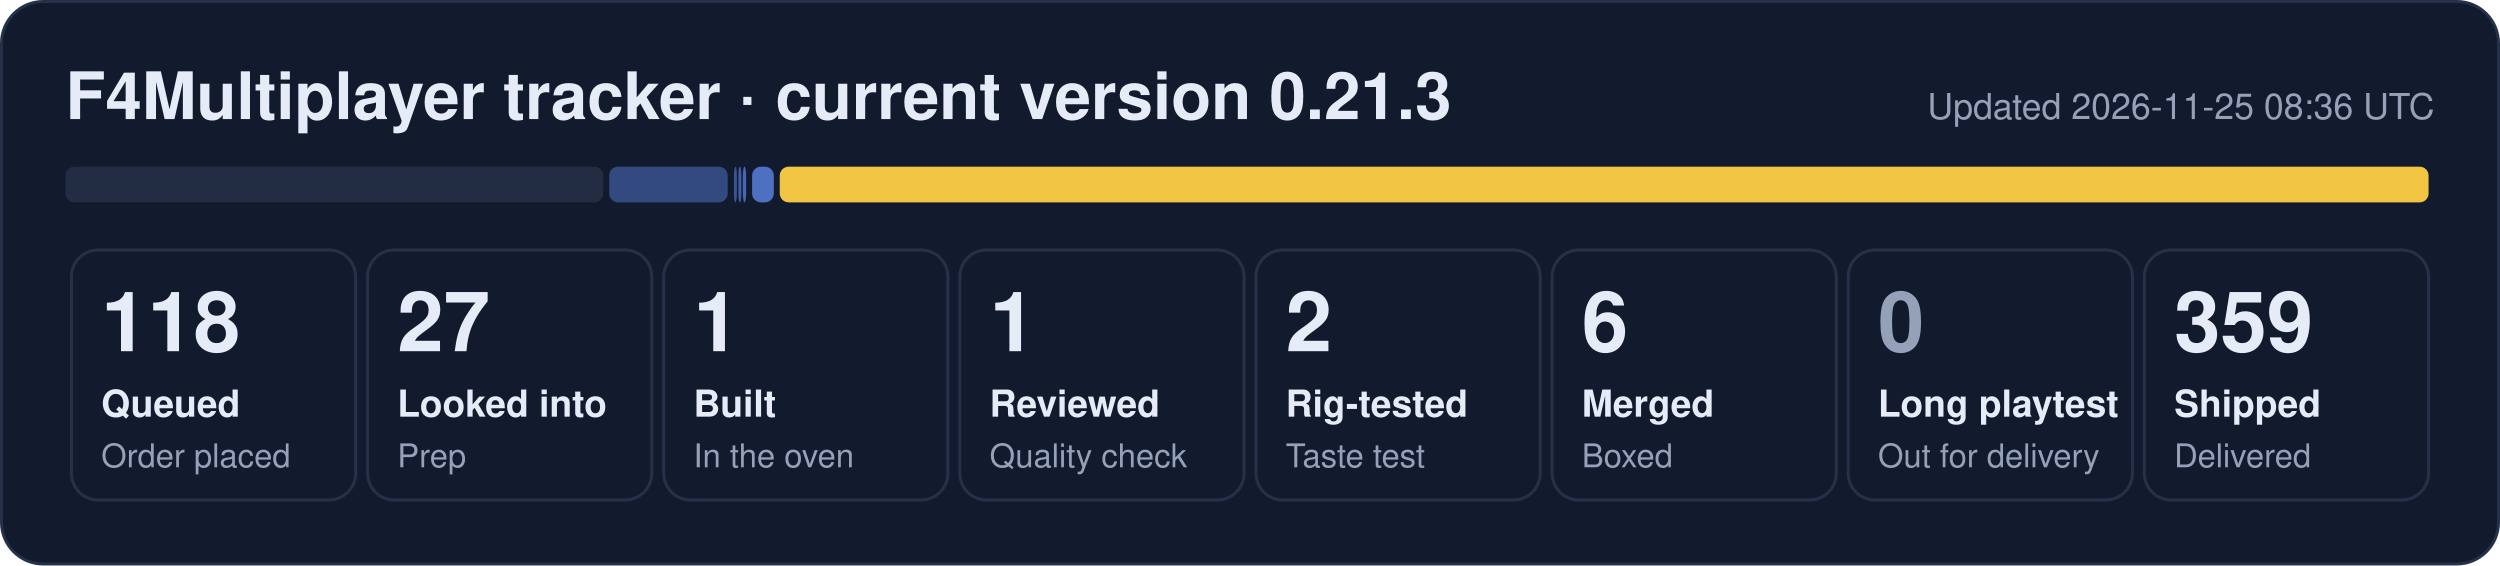
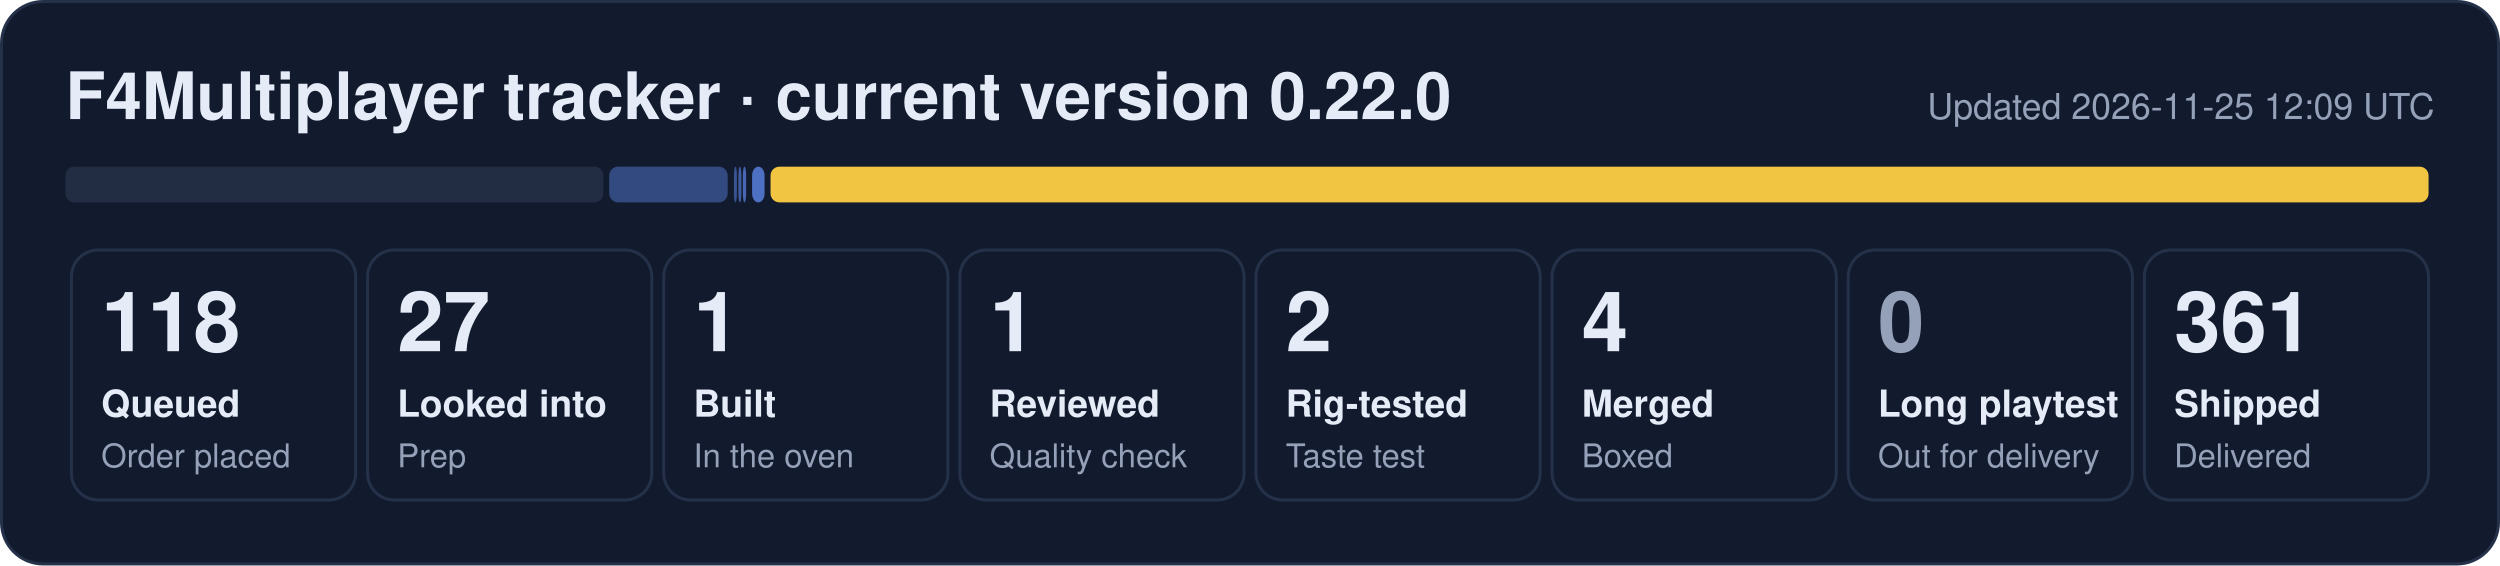
- <svg xmlns="http://www.w3.org/2000/svg" width="840" height="190" viewBox="0 0 840 190" role="img" aria-label="F4Multiplayer tracker: 118 queued, 27 looked into, 1 built, 1 reviewed, 2 rig-tested, 6 merged, 359 shipped">
+ <svg xmlns="http://www.w3.org/2000/svg" width="840" height="190" viewBox="0 0 840 190" role="img" aria-label="F4Multiplayer tracker: 118 queued, 27 looked into, 1 built, 1 reviewed, 2 rig-tested, 4 merged, 361 shipped">
  <rect x="0.5" y="0.5" width="839" height="189" rx="14" fill="#121b2e" stroke="#243149" />
-   <text x="22" y="40" font-family="Segoe UI, Helvetica, Arial, sans-serif" font-size="22" font-weight="700" fill="#e6ecf7">F4Multiplayer tracker · current version 0.21.3</text>
-   <text x="818" y="40" font-family="Segoe UI, Helvetica, Arial, sans-serif" font-size="12" fill="#95a1b8" text-anchor="end">Updated 2026-11-25 08:36 UTC</text>
+   <text x="22" y="40" font-family="Segoe UI, Helvetica, Arial, sans-serif" font-size="22" font-weight="700" fill="#e6ecf7">F4Multiplayer tracker · current version 0.22.0</text>
+   <text x="818" y="40" font-family="Segoe UI, Helvetica, Arial, sans-serif" font-size="12" fill="#95a1b8" text-anchor="end">Updated 2026-11-25 12:09 UTC</text>
  <rect x="22.0" y="56" width="180.7" height="12" rx="3" fill="#222d44" fill-opacity="1.00" />
  <rect x="204.7" y="56" width="39.8" height="12" rx="3" fill="#5d86e8" fill-opacity="0.44" />
  <rect x="246.6" y="56" width="1.0" height="12" rx="3" fill="#5d86e8" fill-opacity="0.53" />
  <rect x="248.1" y="56" width="1.0" height="12" rx="3" fill="#5d86e8" fill-opacity="0.62" />
  <rect x="249.6" y="56" width="1.1" height="12" rx="3" fill="#5d86e8" fill-opacity="0.71" />
-   <rect x="252.7" y="56" width="7.3" height="12" rx="3" fill="#5d86e8" fill-opacity="0.80" />
-   <rect x="262.0" y="56" width="554.0" height="12" rx="3" fill="#f5c842" fill-opacity="0.98" />
+   <rect x="252.7" y="56" width="4.2" height="12" rx="3" fill="#5d86e8" fill-opacity="0.80" />
+   <rect x="258.9" y="56" width="557.1" height="12" rx="3" fill="#f5c842" fill-opacity="0.98" />
  <rect x="24.0" y="84" width="95.5" height="84" rx="9" fill="none" stroke="#243149" />
  <text x="34.0" y="118" font-family="Segoe UI, Helvetica, Arial, sans-serif" font-size="28" font-weight="800" fill="#e6ecf7">118</text>
  <text x="34.0" y="140" font-family="Segoe UI, Helvetica, Arial, sans-serif" font-size="12.5" font-weight="600" fill="#e6ecf7">Queued</text>
  <text x="34.0" y="157" font-family="Segoe UI, Helvetica, Arial, sans-serif" font-size="11" fill="#95a1b8">Order placed</text>
  <rect x="123.5" y="84" width="95.5" height="84" rx="9" fill="none" stroke="#243149" />
  <text x="133.5" y="118" font-family="Segoe UI, Helvetica, Arial, sans-serif" font-size="28" font-weight="800" fill="#e6ecf7">27</text>
  <text x="133.5" y="140" font-family="Segoe UI, Helvetica, Arial, sans-serif" font-size="12.5" font-weight="600" fill="#e6ecf7">Looked into</text>
  <text x="133.5" y="157" font-family="Segoe UI, Helvetica, Arial, sans-serif" font-size="11" fill="#95a1b8">Prep</text>
  <rect x="223.0" y="84" width="95.5" height="84" rx="9" fill="none" stroke="#243149" />
  <text x="233.0" y="118" font-family="Segoe UI, Helvetica, Arial, sans-serif" font-size="28" font-weight="800" fill="#e6ecf7">1</text>
  <text x="233.0" y="140" font-family="Segoe UI, Helvetica, Arial, sans-serif" font-size="12.5" font-weight="600" fill="#e6ecf7">Built</text>
  <text x="233.0" y="157" font-family="Segoe UI, Helvetica, Arial, sans-serif" font-size="11" fill="#95a1b8">In the oven</text>
  <rect x="322.5" y="84" width="95.5" height="84" rx="9" fill="none" stroke="#243149" />
  <text x="332.5" y="118" font-family="Segoe UI, Helvetica, Arial, sans-serif" font-size="28" font-weight="800" fill="#e6ecf7">1</text>
  <text x="332.5" y="140" font-family="Segoe UI, Helvetica, Arial, sans-serif" font-size="12.5" font-weight="600" fill="#e6ecf7">Reviewed</text>
  <text x="332.5" y="157" font-family="Segoe UI, Helvetica, Arial, sans-serif" font-size="11" fill="#95a1b8">Quality check</text>
  <rect x="422.0" y="84" width="95.5" height="84" rx="9" fill="none" stroke="#243149" />
  <text x="432.0" y="118" font-family="Segoe UI, Helvetica, Arial, sans-serif" font-size="28" font-weight="800" fill="#e6ecf7">2</text>
  <text x="432.0" y="140" font-family="Segoe UI, Helvetica, Arial, sans-serif" font-size="12.5" font-weight="600" fill="#e6ecf7">Rig-tested</text>
  <text x="432.0" y="157" font-family="Segoe UI, Helvetica, Arial, sans-serif" font-size="11" fill="#95a1b8">Taste test</text>
  <rect x="521.5" y="84" width="95.5" height="84" rx="9" fill="none" stroke="#243149" />
-   <text x="531.5" y="118" font-family="Segoe UI, Helvetica, Arial, sans-serif" font-size="28" font-weight="800" fill="#e6ecf7">6</text>
+   <text x="531.5" y="118" font-family="Segoe UI, Helvetica, Arial, sans-serif" font-size="28" font-weight="800" fill="#e6ecf7">4</text>
  <text x="531.5" y="140" font-family="Segoe UI, Helvetica, Arial, sans-serif" font-size="12.5" font-weight="600" fill="#e6ecf7">Merged</text>
  <text x="531.5" y="157" font-family="Segoe UI, Helvetica, Arial, sans-serif" font-size="11" fill="#95a1b8">Boxed</text>
  <rect x="621.0" y="84" width="95.5" height="84" rx="9" fill="none" stroke="#243149" />
  <text x="631.0" y="118" font-family="Segoe UI, Helvetica, Arial, sans-serif" font-size="28" font-weight="800" fill="#95a1b8">0</text>
  <text x="631.0" y="140" font-family="Segoe UI, Helvetica, Arial, sans-serif" font-size="12.5" font-weight="600" fill="#e6ecf7">Long playtest</text>
  <text x="631.0" y="157" font-family="Segoe UI, Helvetica, Arial, sans-serif" font-size="11" fill="#95a1b8">Out for delivery</text>
  <rect x="720.5" y="84" width="95.5" height="84" rx="9" fill="none" stroke="#243149" />
-   <text x="730.5" y="118" font-family="Segoe UI, Helvetica, Arial, sans-serif" font-size="28" font-weight="800" fill="#e6ecf7">359</text>
+   <text x="730.5" y="118" font-family="Segoe UI, Helvetica, Arial, sans-serif" font-size="28" font-weight="800" fill="#e6ecf7">361</text>
  <text x="730.5" y="140" font-family="Segoe UI, Helvetica, Arial, sans-serif" font-size="12.5" font-weight="600" fill="#e6ecf7">Shipped</text>
  <text x="730.5" y="157" font-family="Segoe UI, Helvetica, Arial, sans-serif" font-size="11" fill="#95a1b8">Delivered</text>
</svg>
